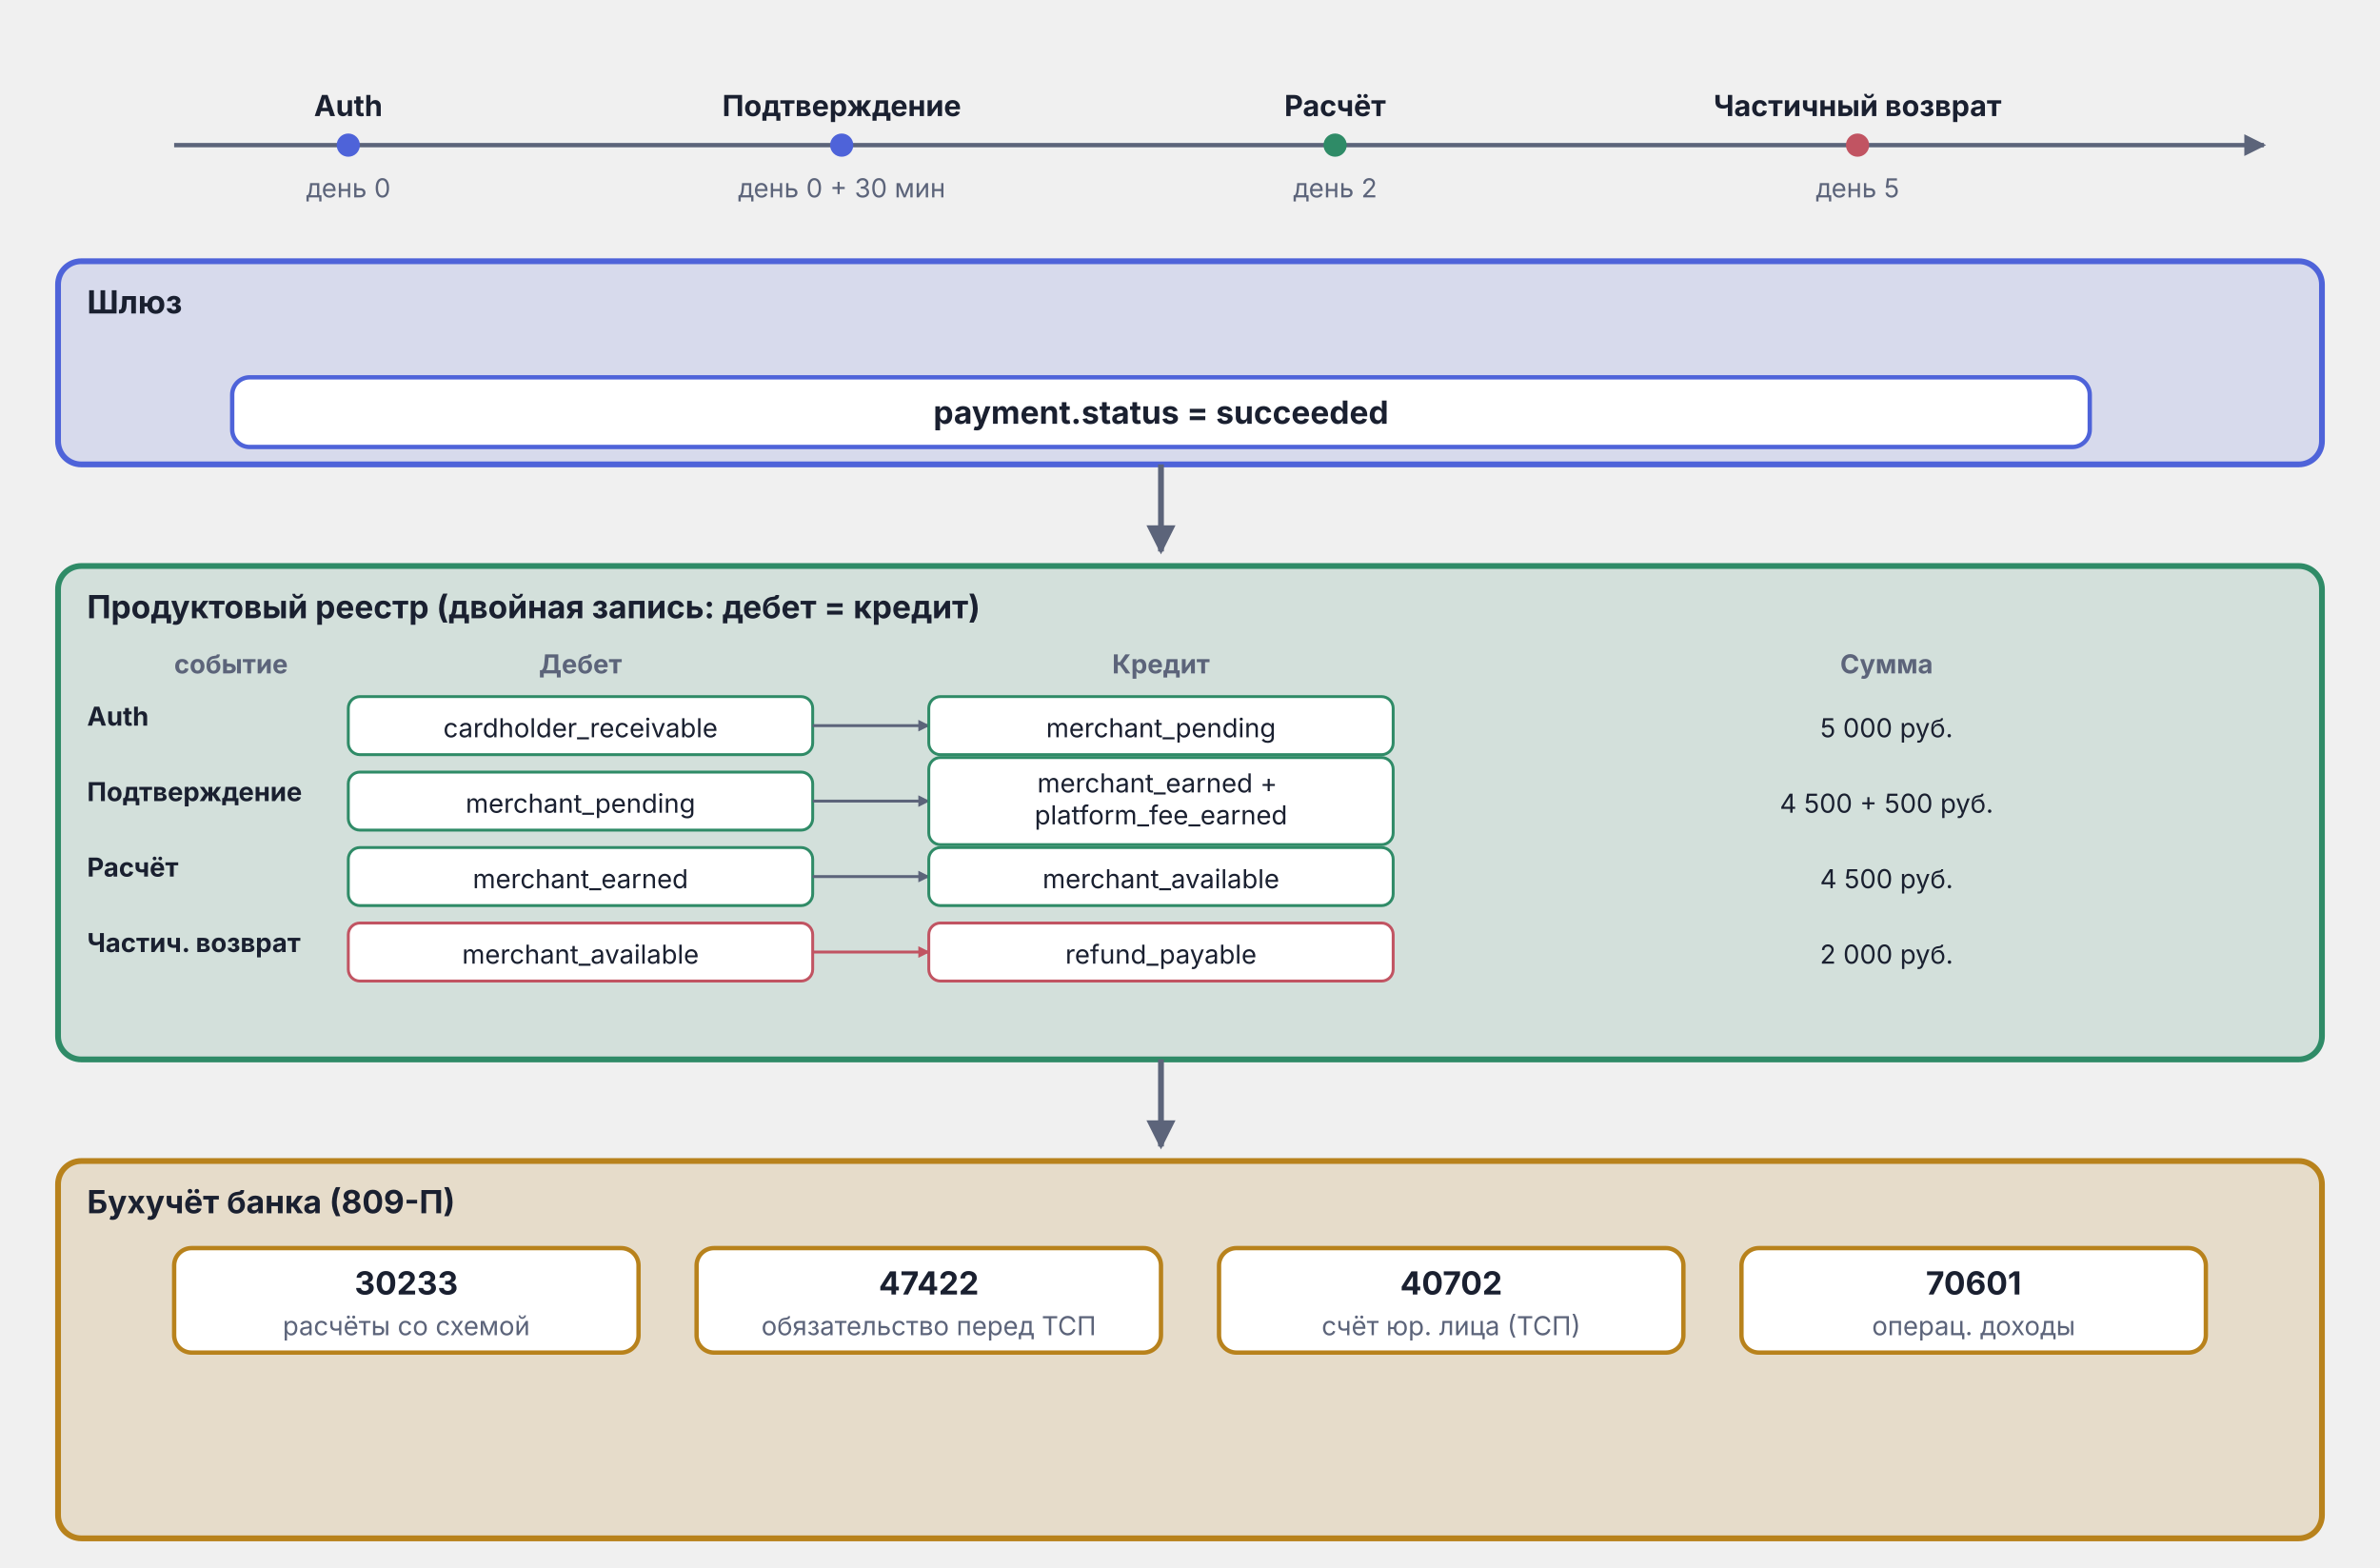
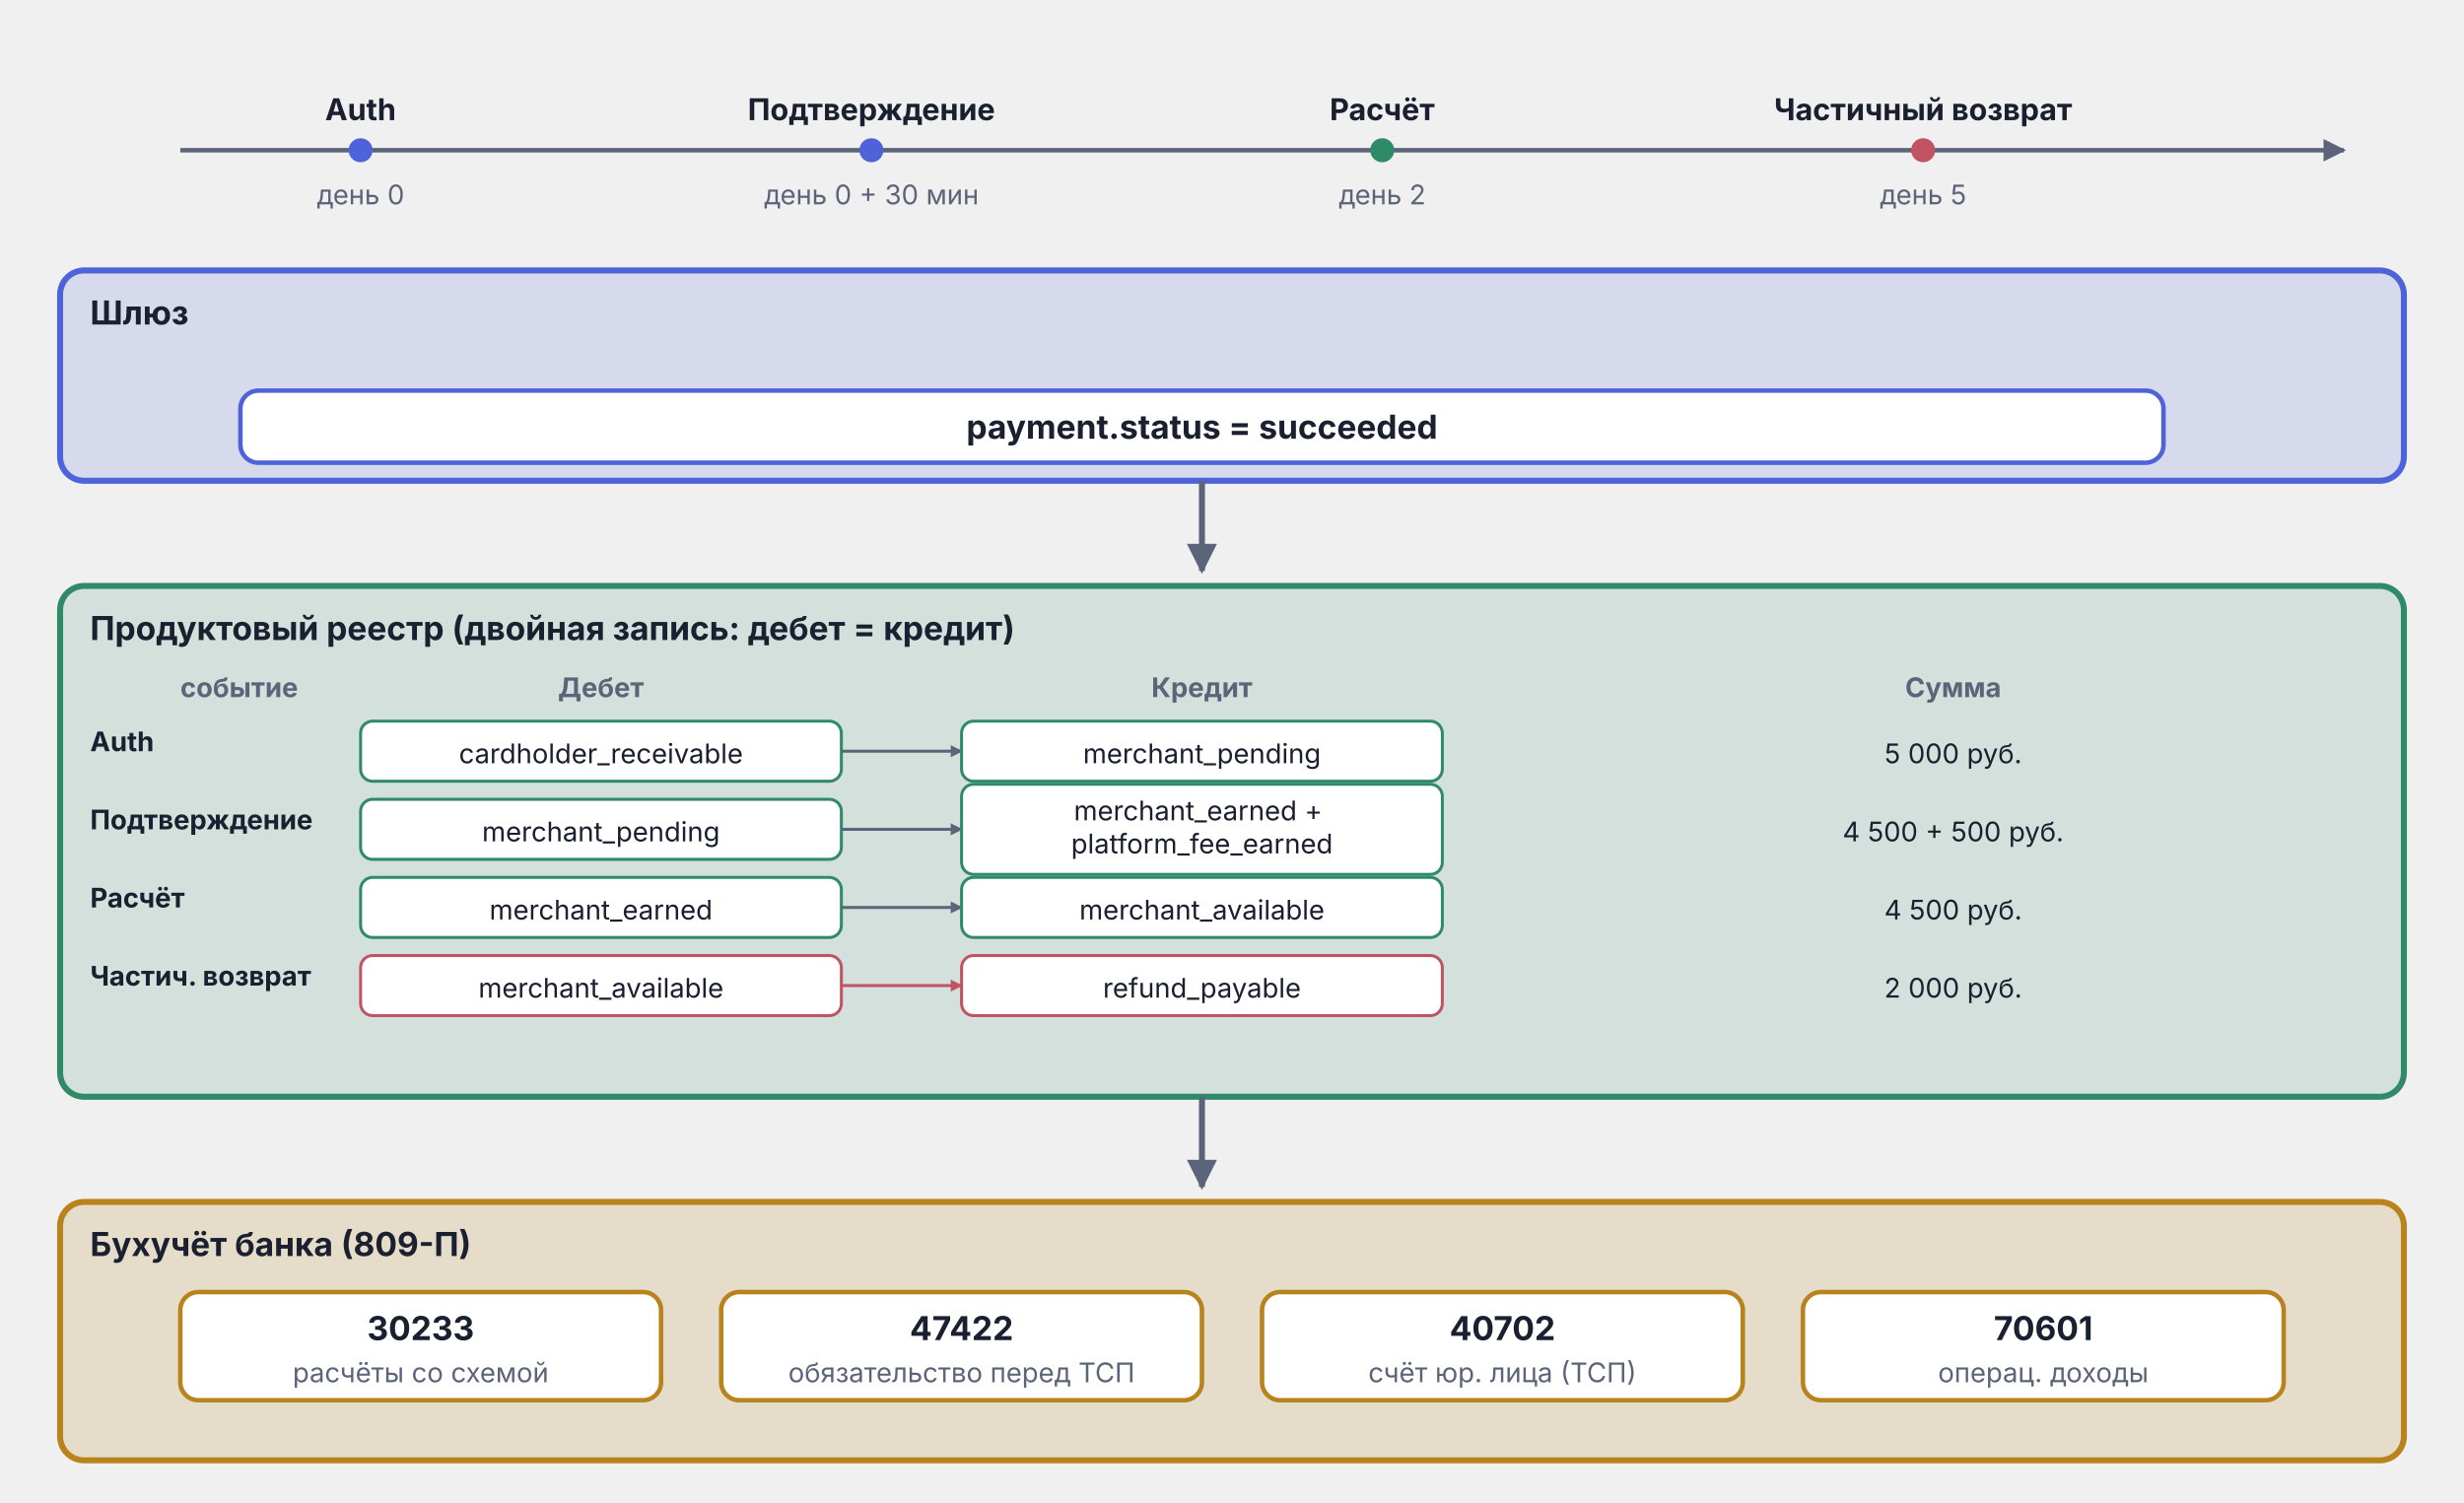
- <svg xmlns="http://www.w3.org/2000/svg" viewBox="0 0 820 540" width="820" height="540">
+ <svg xmlns="http://www.w3.org/2000/svg" viewBox="0 0 820 500" width="820" height="500">
  <defs>
    <marker id="arr-Muted" viewBox="0 0 10 10" refX="9" refY="5" markerWidth="5" markerHeight="5" orient="auto">
      <path d="M0,0 L10,5 L0,10 Z" fill="#5C647A" />
    </marker>
    <marker id="arr-Good" viewBox="0 0 10 10" refX="9" refY="5" markerWidth="5" markerHeight="5" orient="auto">
      <path d="M0,0 L10,5 L0,10 Z" fill="#2F8B67" />
    </marker>
    <marker id="arr-AccentA" viewBox="0 0 10 10" refX="9" refY="5" markerWidth="5" markerHeight="5" orient="auto">
      <path d="M0,0 L10,5 L0,10 Z" fill="#4E63D9" />
    </marker>
    <marker id="arr-AccentB" viewBox="0 0 10 10" refX="9" refY="5" markerWidth="5" markerHeight="5" orient="auto">
      <path d="M0,0 L10,5 L0,10 Z" fill="#7759D6" />
    </marker>
    <marker id="arr-Bad" viewBox="0 0 10 10" refX="9" refY="5" markerWidth="5" markerHeight="5" orient="auto">
      <path d="M0,0 L10,5 L0,10 Z" fill="#C15462" />
    </marker>
    <marker id="arr-Muted-s" viewBox="0 0 10 10" refX="9" refY="5" markerWidth="4" markerHeight="4" orient="auto">
      <path d="M0,0 L10,5 L0,10 Z" fill="#5C647A" />
    </marker>
    <marker id="arr-Bad-s" viewBox="0 0 10 10" refX="9" refY="5" markerWidth="4" markerHeight="4" orient="auto">
      <path d="M0,0 L10,5 L0,10 Z" fill="#C15462" />
    </marker>
  </defs>
  <line x1="60.0" y1="50.0" x2="780.0" y2="50.0" stroke="#5C647A" stroke-width="1.5" marker-end="url(#arr-Muted)" />
  <circle cx="120.0" cy="50.0" r="4" fill="#4E63D9" />
  <text x="120.0" y="40.0" text-anchor="middle" font-family="Inter, -apple-system, BlinkMacSystemFont, 'Helvetica Neue', Arial, sans-serif" font-size="10" font-weight="bold" fill="#1A2030">Auth</text>
  <text x="120.0" y="68.0" text-anchor="middle" font-family="Inter, -apple-system, BlinkMacSystemFont, 'Helvetica Neue', Arial, sans-serif" font-size="9" fill="#5C647A">день 0</text>
  <circle cx="290.0" cy="50.0" r="4" fill="#4E63D9" />
  <text x="290.0" y="40.0" text-anchor="middle" font-family="Inter, -apple-system, BlinkMacSystemFont, 'Helvetica Neue', Arial, sans-serif" font-size="10" font-weight="bold" fill="#1A2030">Подтверждение</text>
  <text x="290.0" y="68.0" text-anchor="middle" font-family="Inter, -apple-system, BlinkMacSystemFont, 'Helvetica Neue', Arial, sans-serif" font-size="9" fill="#5C647A">день 0 + 30 мин</text>
  <circle cx="460.0" cy="50.0" r="4" fill="#2F8B67" />
  <text x="460.0" y="40.0" text-anchor="middle" font-family="Inter, -apple-system, BlinkMacSystemFont, 'Helvetica Neue', Arial, sans-serif" font-size="10" font-weight="bold" fill="#1A2030">Расчёт</text>
  <text x="460.0" y="68.0" text-anchor="middle" font-family="Inter, -apple-system, BlinkMacSystemFont, 'Helvetica Neue', Arial, sans-serif" font-size="9" fill="#5C647A">день 2</text>
  <circle cx="640.0" cy="50.0" r="4" fill="#C15462" />
  <text x="640.0" y="40.0" text-anchor="middle" font-family="Inter, -apple-system, BlinkMacSystemFont, 'Helvetica Neue', Arial, sans-serif" font-size="10" font-weight="bold" fill="#1A2030">Частичный возврат</text>
  <text x="640.0" y="68.0" text-anchor="middle" font-family="Inter, -apple-system, BlinkMacSystemFont, 'Helvetica Neue', Arial, sans-serif" font-size="9" fill="#5C647A">день 5</text>
  <rect x="20.0" y="90.0" width="780" height="70" rx="8" fill="#4E63D9" fill-opacity="0.15" stroke="#4E63D9" stroke-width="2" />
  <text x="30.0" y="108.0" text-anchor="start" font-family="Inter, -apple-system, BlinkMacSystemFont, 'Helvetica Neue', Arial, sans-serif" font-size="11" font-weight="bold" fill="#1A2030">Шлюз</text>
  <rect x="80.0" y="130.0" width="640" height="24" rx="6" fill="#ffffff" stroke="#4E63D9" stroke-width="1.5" />
  <text x="400.0" y="146.0" text-anchor="middle" font-family="Inter, -apple-system, BlinkMacSystemFont, 'Helvetica Neue', Arial, sans-serif" font-size="11" font-weight="bold" fill="#1A2030">payment.status = succeeded</text>
  <line x1="400.0" y1="160.0" x2="400.0" y2="190.0" stroke="#5C647A" stroke-width="2" marker-end="url(#arr-Muted)" />
  <rect x="20.0" y="195.0" width="780" height="170" rx="8" fill="#2F8B67" fill-opacity="0.15" stroke="#2F8B67" stroke-width="2" />
  <text x="30.0" y="213.0" text-anchor="start" font-family="Inter, -apple-system, BlinkMacSystemFont, 'Helvetica Neue', Arial, sans-serif" font-size="11" font-weight="bold" fill="#1A2030">Продуктовый реестр (двойная запись: дебет = кредит)</text>
  <text x="60.0" y="232.0" text-anchor="start" font-family="Inter, -apple-system, BlinkMacSystemFont, 'Helvetica Neue', Arial, sans-serif" font-size="9" font-weight="bold" fill="#5C647A">событие</text>
  <text x="200.0" y="232.0" text-anchor="middle" font-family="Inter, -apple-system, BlinkMacSystemFont, 'Helvetica Neue', Arial, sans-serif" font-size="9" font-weight="bold" fill="#5C647A">Дебет</text>
  <text x="400.0" y="232.0" text-anchor="middle" font-family="Inter, -apple-system, BlinkMacSystemFont, 'Helvetica Neue', Arial, sans-serif" font-size="9" font-weight="bold" fill="#5C647A">Кредит</text>
  <text x="650.0" y="232.0" text-anchor="middle" font-family="Inter, -apple-system, BlinkMacSystemFont, 'Helvetica Neue', Arial, sans-serif" font-size="9" font-weight="bold" fill="#5C647A">Сумма</text>
  <text x="30.0" y="250.0" text-anchor="start" font-family="Inter, -apple-system, BlinkMacSystemFont, 'Helvetica Neue', Arial, sans-serif" font-size="9" font-weight="bold" fill="#1A2030">Auth</text>
  <rect x="120.0" y="240.0" width="160" height="20" rx="4" fill="#ffffff" stroke="#2F8B67" stroke-width="1" />
  <text x="200.0" y="254.0" text-anchor="middle" font-family="Inter, -apple-system, BlinkMacSystemFont, 'Helvetica Neue', Arial, sans-serif" font-size="9" fill="#1A2030">cardholder_receivable</text>
  <line x1="280.0" y1="250.0" x2="320.0" y2="250.0" stroke="#5C647A" stroke-width="1" marker-end="url(#arr-Muted-s)" />
  <rect x="320.0" y="240.0" width="160" height="20" rx="4" fill="#ffffff" stroke="#2F8B67" stroke-width="1" />
  <text x="400.0" y="254.0" text-anchor="middle" font-family="Inter, -apple-system, BlinkMacSystemFont, 'Helvetica Neue', Arial, sans-serif" font-size="9" fill="#1A2030">merchant_pending</text>
  <text x="650.0" y="254.0" text-anchor="middle" font-family="Inter, -apple-system, BlinkMacSystemFont, 'Helvetica Neue', Arial, sans-serif" font-size="9" fill="#1A2030">5 000 руб.</text>
  <text x="30.0" y="276.0" text-anchor="start" font-family="Inter, -apple-system, BlinkMacSystemFont, 'Helvetica Neue', Arial, sans-serif" font-size="9" font-weight="bold" fill="#1A2030">Подтверждение</text>
  <rect x="120.0" y="266.0" width="160" height="20" rx="4" fill="#ffffff" stroke="#2F8B67" stroke-width="1" />
  <text x="200.0" y="280.0" text-anchor="middle" font-family="Inter, -apple-system, BlinkMacSystemFont, 'Helvetica Neue', Arial, sans-serif" font-size="9" fill="#1A2030">merchant_pending</text>
  <line x1="280.0" y1="276.0" x2="320.0" y2="276.0" stroke="#5C647A" stroke-width="1" marker-end="url(#arr-Muted-s)" />
  <rect x="320.0" y="261.0" width="160" height="30" rx="4" fill="#ffffff" stroke="#2F8B67" stroke-width="1" />
  <text x="400.0" y="273.0" text-anchor="middle" font-family="Inter, -apple-system, BlinkMacSystemFont, 'Helvetica Neue', Arial, sans-serif" font-size="9" fill="#1A2030">
    <tspan x="400.0">merchant_earned +</tspan>
    <tspan x="400.0" dy="11">platform_fee_earned</tspan>
  </text>
  <text x="650.0" y="280.0" text-anchor="middle" font-family="Inter, -apple-system, BlinkMacSystemFont, 'Helvetica Neue', Arial, sans-serif" font-size="9" fill="#1A2030">4 500 + 500 руб.</text>
  <text x="30.0" y="302.0" text-anchor="start" font-family="Inter, -apple-system, BlinkMacSystemFont, 'Helvetica Neue', Arial, sans-serif" font-size="9" font-weight="bold" fill="#1A2030">Расчёт</text>
  <rect x="120.0" y="292.0" width="160" height="20" rx="4" fill="#ffffff" stroke="#2F8B67" stroke-width="1" />
  <text x="200.0" y="306.0" text-anchor="middle" font-family="Inter, -apple-system, BlinkMacSystemFont, 'Helvetica Neue', Arial, sans-serif" font-size="9" fill="#1A2030">merchant_earned</text>
  <line x1="280.0" y1="302.0" x2="320.0" y2="302.0" stroke="#5C647A" stroke-width="1" marker-end="url(#arr-Muted-s)" />
  <rect x="320.0" y="292.0" width="160" height="20" rx="4" fill="#ffffff" stroke="#2F8B67" stroke-width="1" />
  <text x="400.0" y="306.0" text-anchor="middle" font-family="Inter, -apple-system, BlinkMacSystemFont, 'Helvetica Neue', Arial, sans-serif" font-size="9" fill="#1A2030">merchant_available</text>
  <text x="650.0" y="306.0" text-anchor="middle" font-family="Inter, -apple-system, BlinkMacSystemFont, 'Helvetica Neue', Arial, sans-serif" font-size="9" fill="#1A2030">4 500 руб.</text>
  <text x="30.0" y="328.0" text-anchor="start" font-family="Inter, -apple-system, BlinkMacSystemFont, 'Helvetica Neue', Arial, sans-serif" font-size="9" font-weight="bold" fill="#1A2030">Частич. возврат</text>
  <rect x="120.0" y="318.0" width="160" height="20" rx="4" fill="#ffffff" stroke="#C15462" stroke-width="1" />
  <text x="200.0" y="332.0" text-anchor="middle" font-family="Inter, -apple-system, BlinkMacSystemFont, 'Helvetica Neue', Arial, sans-serif" font-size="9" fill="#1A2030">merchant_available</text>
  <line x1="280.0" y1="328.0" x2="320.0" y2="328.0" stroke="#C15462" stroke-width="1" marker-end="url(#arr-Bad-s)" />
  <rect x="320.0" y="318.0" width="160" height="20" rx="4" fill="#ffffff" stroke="#C15462" stroke-width="1" />
  <text x="400.0" y="332.0" text-anchor="middle" font-family="Inter, -apple-system, BlinkMacSystemFont, 'Helvetica Neue', Arial, sans-serif" font-size="9" fill="#1A2030">refund_payable</text>
  <text x="650.0" y="332.0" text-anchor="middle" font-family="Inter, -apple-system, BlinkMacSystemFont, 'Helvetica Neue', Arial, sans-serif" font-size="9" fill="#1A2030">2 000 руб.</text>
  <line x1="400.0" y1="365.0" x2="400.0" y2="395.0" stroke="#5C647A" stroke-width="2" marker-end="url(#arr-Muted)" />
-   <rect x="20.0" y="400.0" width="780" height="130" rx="8" fill="#B8821C" fill-opacity="0.18" stroke="#B8821C" stroke-width="2" />
+   <rect x="20.0" y="400.0" width="780" height="86" rx="8" fill="#B8821C" fill-opacity="0.18" stroke="#B8821C" stroke-width="2" />
  <text x="30.0" y="418.0" text-anchor="start" font-family="Inter, -apple-system, BlinkMacSystemFont, 'Helvetica Neue', Arial, sans-serif" font-size="11" font-weight="bold" fill="#1A2030">Бухучёт банка (809-П)</text>
  <rect x="60.0" y="430.0" width="160" height="36" rx="6" fill="#ffffff" stroke="#B8821C" stroke-width="1.5" />
  <text x="140.0" y="446.0" text-anchor="middle" font-family="Inter, -apple-system, BlinkMacSystemFont, 'Helvetica Neue', Arial, sans-serif" font-size="11" font-weight="bold" fill="#1A2030">30233</text>
  <text x="140.0" y="460.0" text-anchor="middle" font-family="Inter, -apple-system, BlinkMacSystemFont, 'Helvetica Neue', Arial, sans-serif" font-size="9" fill="#5C647A">расчёты со схемой</text>
  <rect x="240.0" y="430.0" width="160" height="36" rx="6" fill="#ffffff" stroke="#B8821C" stroke-width="1.5" />
  <text x="320.0" y="446.0" text-anchor="middle" font-family="Inter, -apple-system, BlinkMacSystemFont, 'Helvetica Neue', Arial, sans-serif" font-size="11" font-weight="bold" fill="#1A2030">47422</text>
  <text x="320.0" y="460.0" text-anchor="middle" font-family="Inter, -apple-system, BlinkMacSystemFont, 'Helvetica Neue', Arial, sans-serif" font-size="9" fill="#5C647A">обязательство перед ТСП</text>
  <rect x="420.0" y="430.0" width="160" height="36" rx="6" fill="#ffffff" stroke="#B8821C" stroke-width="1.5" />
  <text x="500.0" y="446.0" text-anchor="middle" font-family="Inter, -apple-system, BlinkMacSystemFont, 'Helvetica Neue', Arial, sans-serif" font-size="11" font-weight="bold" fill="#1A2030">40702</text>
  <text x="500.0" y="460.0" text-anchor="middle" font-family="Inter, -apple-system, BlinkMacSystemFont, 'Helvetica Neue', Arial, sans-serif" font-size="9" fill="#5C647A">счёт юр. лица (ТСП)</text>
  <rect x="600.0" y="430.0" width="160" height="36" rx="6" fill="#ffffff" stroke="#B8821C" stroke-width="1.5" />
  <text x="680.0" y="446.0" text-anchor="middle" font-family="Inter, -apple-system, BlinkMacSystemFont, 'Helvetica Neue', Arial, sans-serif" font-size="11" font-weight="bold" fill="#1A2030">70601</text>
  <text x="680.0" y="460.0" text-anchor="middle" font-family="Inter, -apple-system, BlinkMacSystemFont, 'Helvetica Neue', Arial, sans-serif" font-size="9" fill="#5C647A">операц. доходы</text>
</svg>
